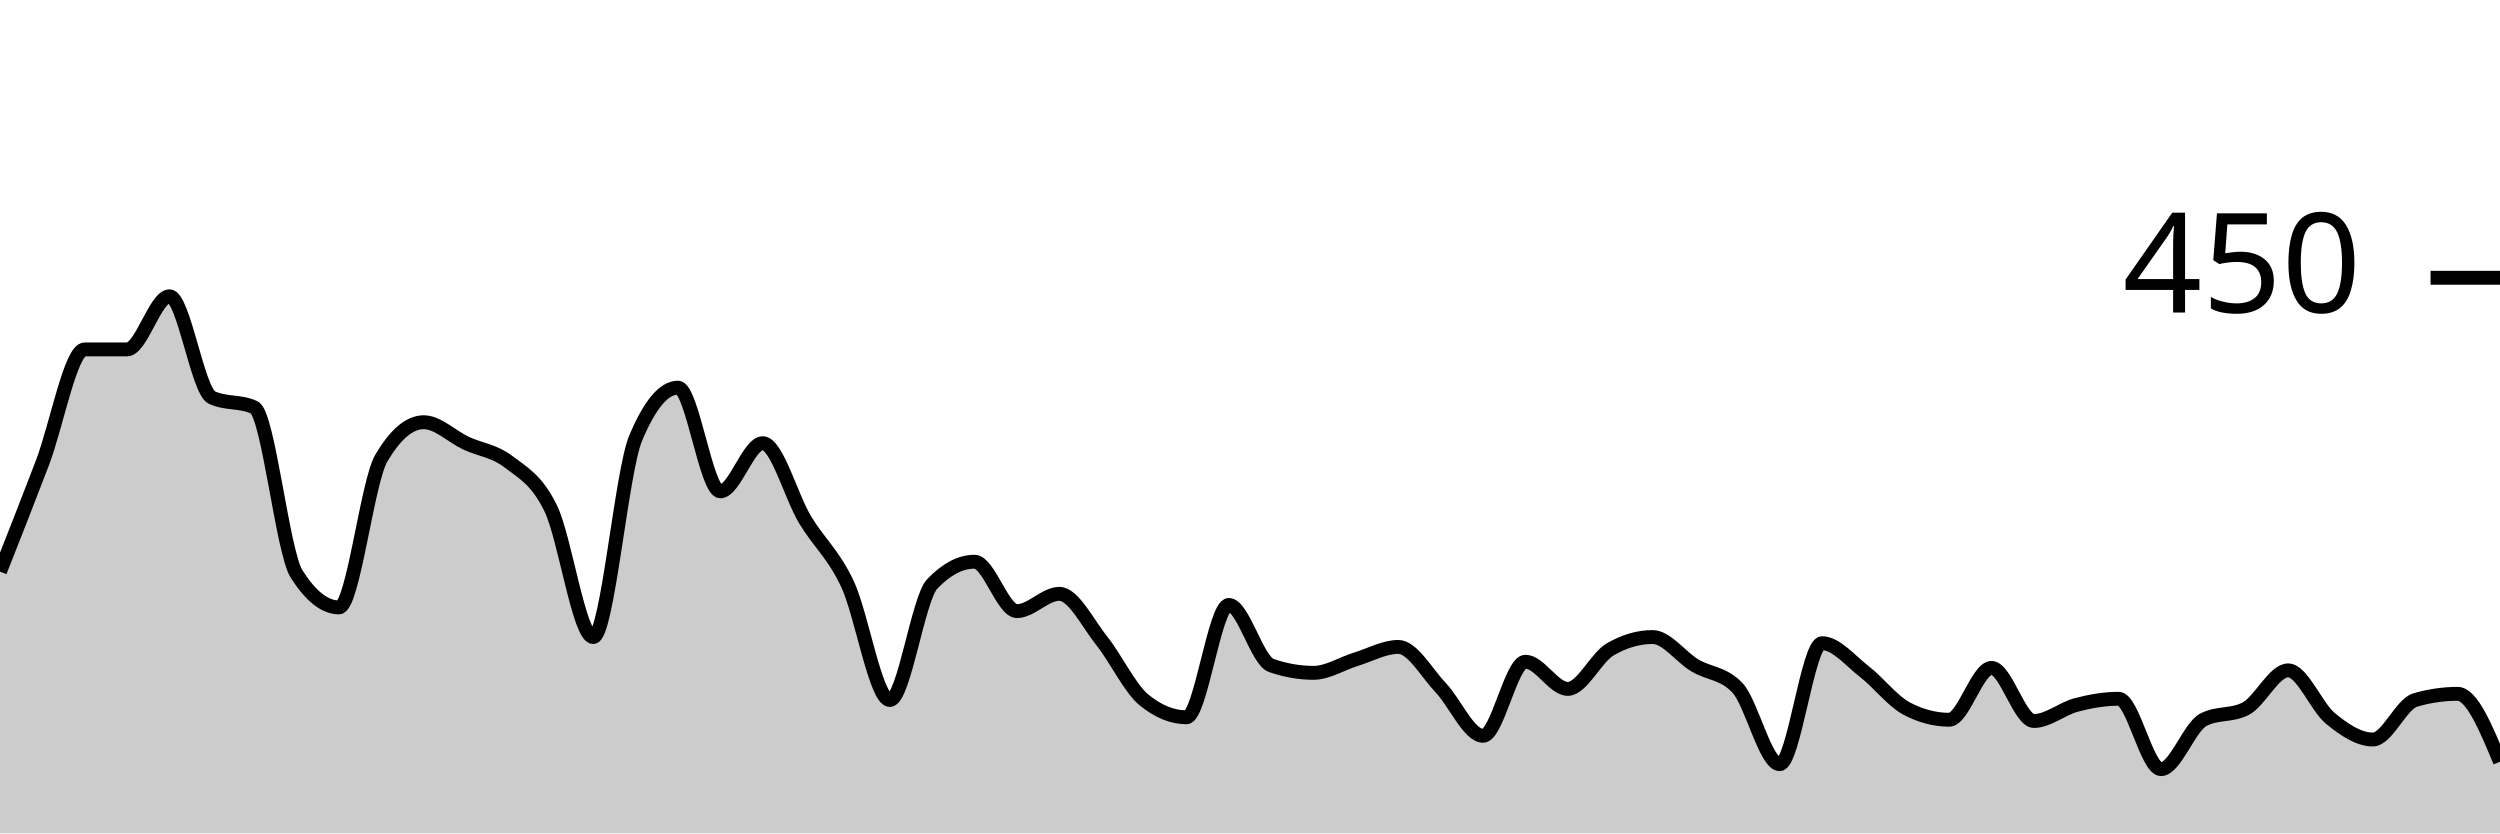
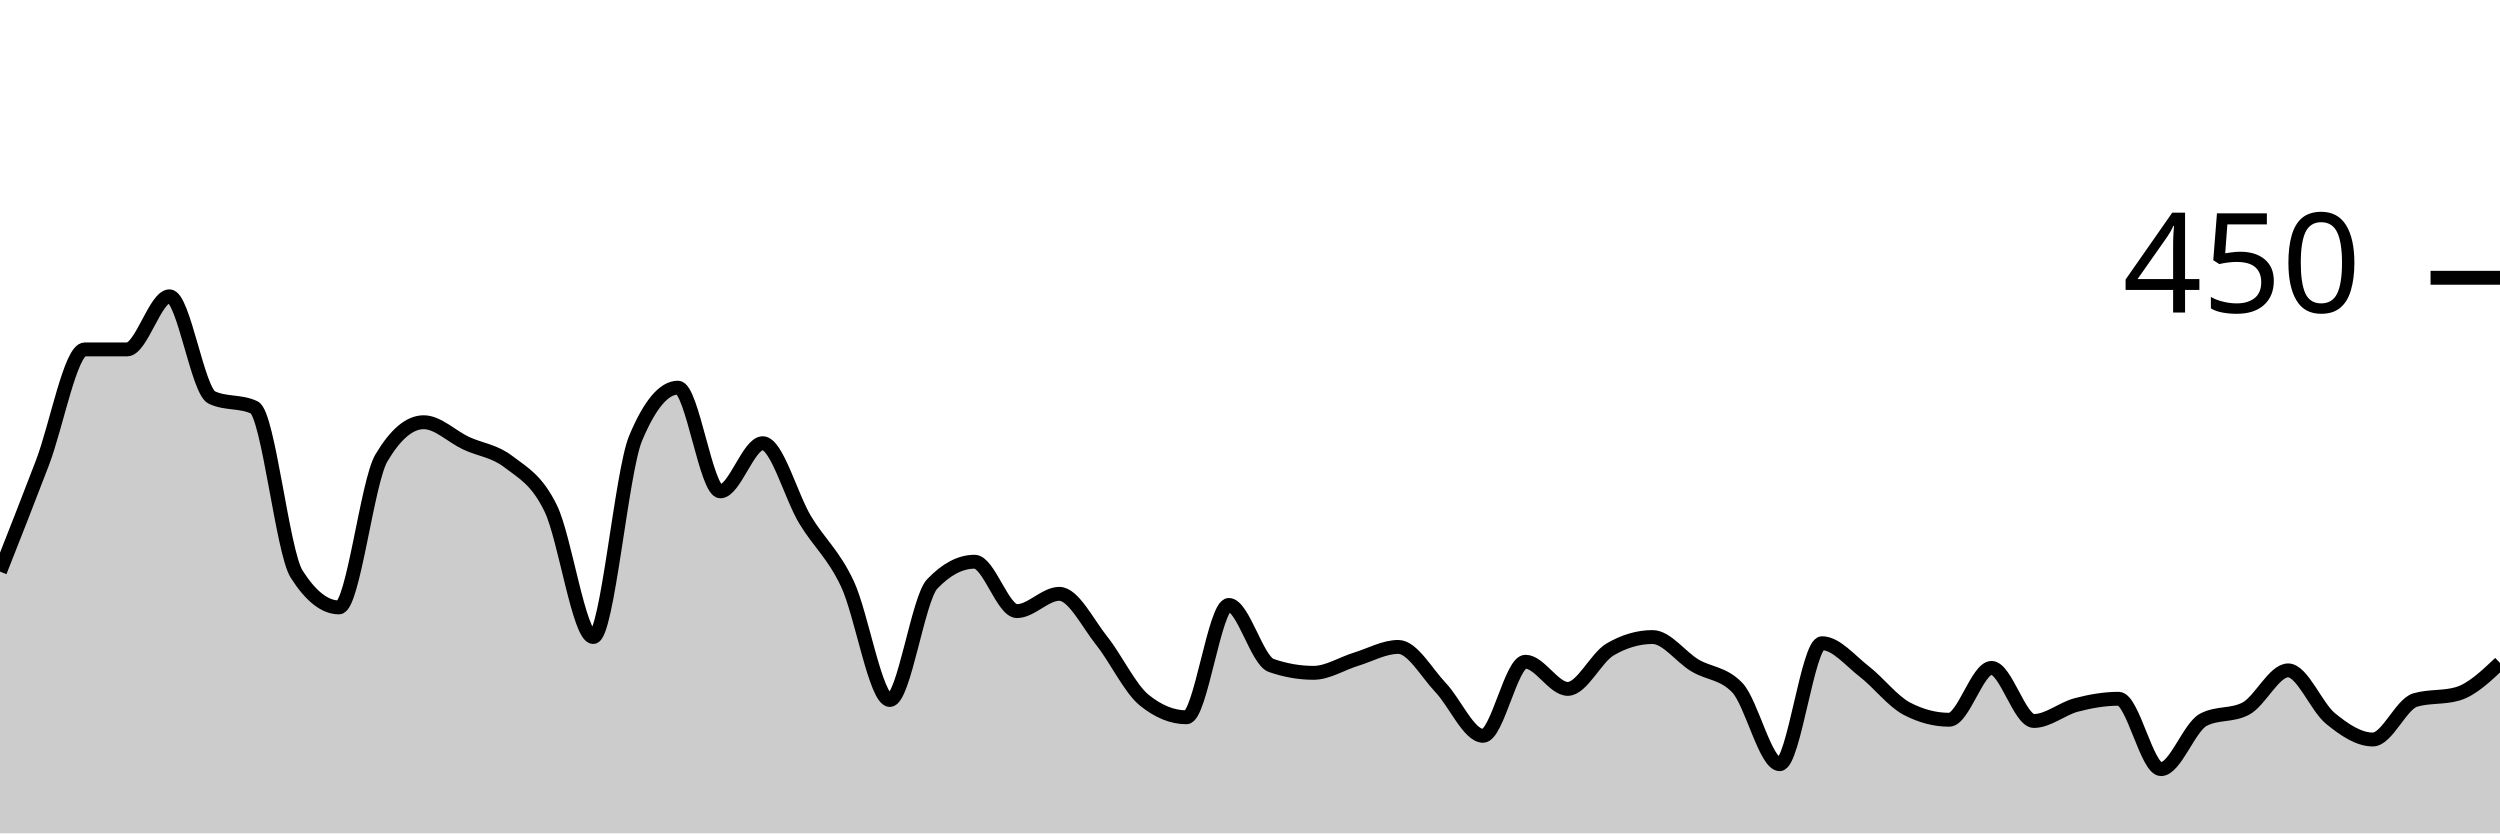
<svg xmlns="http://www.w3.org/2000/svg" viewBox="0 0 180 60">
  <g transform="translate(0,20)">
-     <path class="area" fill="rgba(0, 0, 0, 0.2)" d="M0,21.156C1.017,18.578,2.034,16,3.051,13.333C4.068,10.667,5.085,5.156,6.102,5.156C7.119,5.156,8.136,5.156,9.153,5.156C10.169,5.156,11.186,1.333,12.203,1.333C13.22,1.333,14.237,8.148,15.254,8.622C16.271,9.096,17.288,8.859,18.305,9.333C19.322,9.807,20.339,19.733,21.356,21.333C22.373,22.933,23.39,23.733,24.407,23.733C25.424,23.733,26.441,14.696,27.458,12.978C28.475,11.259,29.492,10.4,30.508,10.4C31.525,10.4,32.542,11.437,33.559,11.911C34.576,12.385,35.593,12.459,36.61,13.244C37.627,14.03,38.644,14.519,39.661,16.622C40.678,18.726,41.695,25.867,42.712,25.867C43.729,25.867,44.746,13.985,45.763,11.556C46.78,9.126,47.797,7.911,48.814,7.911C49.831,7.911,50.847,15.378,51.864,15.378C52.881,15.378,53.898,11.911,54.915,11.911C55.932,11.911,56.949,15.733,57.966,17.422C58.983,19.111,60,19.881,61.017,22.044C62.034,24.207,63.051,30.4,64.068,30.4C65.085,30.4,66.102,23.111,67.119,22.044C68.136,20.978,69.153,20.444,70.169,20.444C71.186,20.444,72.203,24,73.22,24C74.237,24,75.254,22.756,76.271,22.756C77.288,22.756,78.305,24.859,79.322,26.133C80.339,27.407,81.356,29.57,82.373,30.4C83.39,31.23,84.407,31.644,85.424,31.644C86.441,31.644,87.458,23.556,88.475,23.556C89.492,23.556,90.508,27.556,91.525,27.911C92.542,28.267,93.559,28.444,94.576,28.444C95.593,28.444,96.61,27.778,97.627,27.467C98.644,27.156,99.661,26.578,100.678,26.578C101.695,26.578,102.712,28.444,103.729,29.511C104.746,30.578,105.763,32.978,106.78,32.978C107.797,32.978,108.814,27.644,109.831,27.644C110.847,27.644,111.864,29.6,112.881,29.6C113.898,29.6,114.915,27.348,115.932,26.756C116.949,26.163,117.966,25.867,118.983,25.867C120,25.867,121.017,27.304,122.034,27.911C123.051,28.519,124.068,28.444,125.085,29.511C126.102,30.578,127.119,35.022,128.136,35.022C129.153,35.022,130.169,26.311,131.186,26.311C132.203,26.311,133.22,27.57,134.237,28.356C135.254,29.141,136.271,30.489,137.288,31.022C138.305,31.556,139.322,31.822,140.339,31.822C141.356,31.822,142.373,28.089,143.39,28.089C144.407,28.089,145.424,31.911,146.441,31.911C147.458,31.911,148.475,31.022,149.492,30.756C150.508,30.489,151.525,30.311,152.542,30.311C153.559,30.311,154.576,35.378,155.593,35.378C156.61,35.378,157.627,32.356,158.644,31.822C159.661,31.289,160.678,31.556,161.695,31.022C162.712,30.489,163.729,28.267,164.746,28.267C165.763,28.267,166.78,30.904,167.797,31.733C168.814,32.563,169.831,33.244,170.847,33.244C171.864,33.244,172.881,30.696,173.898,30.4C174.915,30.104,175.932,29.956,176.949,29.956C177.966,29.956,178.983,32.4,180,34.844L180,40C178.983,40,177.966,40,176.949,40C175.932,40,174.915,40,173.898,40C172.881,40,171.864,40,170.847,40C169.831,40,168.814,40,167.797,40C166.78,40,165.763,40,164.746,40C163.729,40,162.712,40,161.695,40C160.678,40,159.661,40,158.644,40C157.627,40,156.61,40,155.593,40C154.576,40,153.559,40,152.542,40C151.525,40,150.508,40,149.492,40C148.475,40,147.458,40,146.441,40C145.424,40,144.407,40,143.39,40C142.373,40,141.356,40,140.339,40C139.322,40,138.305,40,137.288,40C136.271,40,135.254,40,134.237,40C133.22,40,132.203,40,131.186,40C130.169,40,129.153,40,128.136,40C127.119,40,126.102,40,125.085,40C124.068,40,123.051,40,122.034,40C121.017,40,120,40,118.983,40C117.966,40,116.949,40,115.932,40C114.915,40,113.898,40,112.881,40C111.864,40,110.847,40,109.831,40C108.814,40,107.797,40,106.78,40C105.763,40,104.746,40,103.729,40C102.712,40,101.695,40,100.678,40C99.661,40,98.644,40,97.627,40C96.61,40,95.593,40,94.576,40C93.559,40,92.542,40,91.525,40C90.508,40,89.492,40,88.475,40C87.458,40,86.441,40,85.424,40C84.407,40,83.39,40,82.373,40C81.356,40,80.339,40,79.322,40C78.305,40,77.288,40,76.271,40C75.254,40,74.237,40,73.22,40C72.203,40,71.186,40,70.169,40C69.153,40,68.136,40,67.119,40C66.102,40,65.085,40,64.068,40C63.051,40,62.034,40,61.017,40C60,40,58.983,40,57.966,40C56.949,40,55.932,40,54.915,40C53.898,40,52.881,40,51.864,40C50.847,40,49.831,40,48.814,40C47.797,40,46.78,40,45.763,40C44.746,40,43.729,40,42.712,40C41.695,40,40.678,40,39.661,40C38.644,40,37.627,40,36.61,40C35.593,40,34.576,40,33.559,40C32.542,40,31.525,40,30.508,40C29.492,40,28.475,40,27.458,40C26.441,40,25.424,40,24.407,40C23.39,40,22.373,40,21.356,40C20.339,40,19.322,40,18.305,40C17.288,40,16.271,40,15.254,40C14.237,40,13.22,40,12.203,40C11.186,40,10.169,40,9.153,40C8.136,40,7.119,40,6.102,40C5.085,40,4.068,40,3.051,40C2.034,40,1.017,40,0,40Z" />
-     <path class="line" stroke="black" fill="none" d="M0,21.156C1.017,18.578,2.034,16,3.051,13.333C4.068,10.667,5.085,5.156,6.102,5.156C7.119,5.156,8.136,5.156,9.153,5.156C10.169,5.156,11.186,1.333,12.203,1.333C13.22,1.333,14.237,8.148,15.254,8.622C16.271,9.096,17.288,8.859,18.305,9.333C19.322,9.807,20.339,19.733,21.356,21.333C22.373,22.933,23.39,23.733,24.407,23.733C25.424,23.733,26.441,14.696,27.458,12.978C28.475,11.259,29.492,10.4,30.508,10.4C31.525,10.4,32.542,11.437,33.559,11.911C34.576,12.385,35.593,12.459,36.61,13.244C37.627,14.03,38.644,14.519,39.661,16.622C40.678,18.726,41.695,25.867,42.712,25.867C43.729,25.867,44.746,13.985,45.763,11.556C46.78,9.126,47.797,7.911,48.814,7.911C49.831,7.911,50.847,15.378,51.864,15.378C52.881,15.378,53.898,11.911,54.915,11.911C55.932,11.911,56.949,15.733,57.966,17.422C58.983,19.111,60,19.881,61.017,22.044C62.034,24.207,63.051,30.4,64.068,30.4C65.085,30.4,66.102,23.111,67.119,22.044C68.136,20.978,69.153,20.444,70.169,20.444C71.186,20.444,72.203,24,73.22,24C74.237,24,75.254,22.756,76.271,22.756C77.288,22.756,78.305,24.859,79.322,26.133C80.339,27.407,81.356,29.57,82.373,30.4C83.39,31.23,84.407,31.644,85.424,31.644C86.441,31.644,87.458,23.556,88.475,23.556C89.492,23.556,90.508,27.556,91.525,27.911C92.542,28.267,93.559,28.444,94.576,28.444C95.593,28.444,96.61,27.778,97.627,27.467C98.644,27.156,99.661,26.578,100.678,26.578C101.695,26.578,102.712,28.444,103.729,29.511C104.746,30.578,105.763,32.978,106.78,32.978C107.797,32.978,108.814,27.644,109.831,27.644C110.847,27.644,111.864,29.6,112.881,29.6C113.898,29.6,114.915,27.348,115.932,26.756C116.949,26.163,117.966,25.867,118.983,25.867C120,25.867,121.017,27.304,122.034,27.911C123.051,28.519,124.068,28.444,125.085,29.511C126.102,30.578,127.119,35.022,128.136,35.022C129.153,35.022,130.169,26.311,131.186,26.311C132.203,26.311,133.22,27.57,134.237,28.356C135.254,29.141,136.271,30.489,137.288,31.022C138.305,31.556,139.322,31.822,140.339,31.822C141.356,31.822,142.373,28.089,143.39,28.089C144.407,28.089,145.424,31.911,146.441,31.911C147.458,31.911,148.475,31.022,149.492,30.756C150.508,30.489,151.525,30.311,152.542,30.311C153.559,30.311,154.576,35.378,155.593,35.378C156.61,35.378,157.627,32.356,158.644,31.822C159.661,31.289,160.678,31.556,161.695,31.022C162.712,30.489,163.729,28.267,164.746,28.267C165.763,28.267,166.78,30.904,167.797,31.733C168.814,32.563,169.831,33.244,170.847,33.244C171.864,33.244,172.881,30.696,173.898,30.4C174.915,30.104,175.932,29.956,176.949,29.956C177.966,29.956,178.983,32.4,180,34.844" />
+     <path class="area" fill="rgba(0, 0, 0, 0.2)" d="M0,21.156C1.017,18.578,2.034,16,3.051,13.333C4.068,10.667,5.085,5.156,6.102,5.156C7.119,5.156,8.136,5.156,9.153,5.156C10.169,5.156,11.186,1.333,12.203,1.333C13.22,1.333,14.237,8.148,15.254,8.622C16.271,9.096,17.288,8.859,18.305,9.333C19.322,9.807,20.339,19.733,21.356,21.333C22.373,22.933,23.39,23.733,24.407,23.733C25.424,23.733,26.441,14.696,27.458,12.978C28.475,11.259,29.492,10.4,30.508,10.4C31.525,10.4,32.542,11.437,33.559,11.911C34.576,12.385,35.593,12.459,36.61,13.244C37.627,14.03,38.644,14.519,39.661,16.622C40.678,18.726,41.695,25.867,42.712,25.867C43.729,25.867,44.746,13.985,45.763,11.556C46.78,9.126,47.797,7.911,48.814,7.911C49.831,7.911,50.847,15.378,51.864,15.378C52.881,15.378,53.898,11.911,54.915,11.911C55.932,11.911,56.949,15.733,57.966,17.422C58.983,19.111,60,19.881,61.017,22.044C62.034,24.207,63.051,30.4,64.068,30.4C65.085,30.4,66.102,23.111,67.119,22.044C68.136,20.978,69.153,20.444,70.169,20.444C71.186,20.444,72.203,24,73.22,24C74.237,24,75.254,22.756,76.271,22.756C77.288,22.756,78.305,24.859,79.322,26.133C80.339,27.407,81.356,29.57,82.373,30.4C83.39,31.23,84.407,31.644,85.424,31.644C86.441,31.644,87.458,23.556,88.475,23.556C89.492,23.556,90.508,27.556,91.525,27.911C92.542,28.267,93.559,28.444,94.576,28.444C95.593,28.444,96.61,27.778,97.627,27.467C98.644,27.156,99.661,26.578,100.678,26.578C101.695,26.578,102.712,28.444,103.729,29.511C104.746,30.578,105.763,32.978,106.78,32.978C107.797,32.978,108.814,27.644,109.831,27.644C110.847,27.644,111.864,29.6,112.881,29.6C113.898,29.6,114.915,27.348,115.932,26.756C116.949,26.163,117.966,25.867,118.983,25.867C120,25.867,121.017,27.304,122.034,27.911C123.051,28.519,124.068,28.444,125.085,29.511C126.102,30.578,127.119,35.022,128.136,35.022C129.153,35.022,130.169,26.311,131.186,26.311C132.203,26.311,133.22,27.57,134.237,28.356C135.254,29.141,136.271,30.489,137.288,31.022C138.305,31.556,139.322,31.822,140.339,31.822C141.356,31.822,142.373,28.089,143.39,28.089C144.407,28.089,145.424,31.911,146.441,31.911C147.458,31.911,148.475,31.022,149.492,30.756C150.508,30.489,151.525,30.311,152.542,30.311C153.559,30.311,154.576,35.378,155.593,35.378C156.61,35.378,157.627,32.356,158.644,31.822C159.661,31.289,160.678,31.556,161.695,31.022C162.712,30.489,163.729,28.267,164.746,28.267C165.763,28.267,166.78,30.904,167.797,31.733C168.814,32.563,169.831,33.244,170.847,33.244C171.864,33.244,172.881,30.696,173.898,30.4C174.915,30.104,175.932,30.252,176.949,29.956C177.966,29.659,178.983,28.696,180,27.733L180,40C178.983,40,177.966,40,176.949,40C175.932,40,174.915,40,173.898,40C172.881,40,171.864,40,170.847,40C169.831,40,168.814,40,167.797,40C166.78,40,165.763,40,164.746,40C163.729,40,162.712,40,161.695,40C160.678,40,159.661,40,158.644,40C157.627,40,156.61,40,155.593,40C154.576,40,153.559,40,152.542,40C151.525,40,150.508,40,149.492,40C148.475,40,147.458,40,146.441,40C145.424,40,144.407,40,143.39,40C142.373,40,141.356,40,140.339,40C139.322,40,138.305,40,137.288,40C136.271,40,135.254,40,134.237,40C133.22,40,132.203,40,131.186,40C130.169,40,129.153,40,128.136,40C127.119,40,126.102,40,125.085,40C124.068,40,123.051,40,122.034,40C121.017,40,120,40,118.983,40C117.966,40,116.949,40,115.932,40C114.915,40,113.898,40,112.881,40C111.864,40,110.847,40,109.831,40C108.814,40,107.797,40,106.78,40C105.763,40,104.746,40,103.729,40C102.712,40,101.695,40,100.678,40C99.661,40,98.644,40,97.627,40C96.61,40,95.593,40,94.576,40C93.559,40,92.542,40,91.525,40C90.508,40,89.492,40,88.475,40C87.458,40,86.441,40,85.424,40C84.407,40,83.39,40,82.373,40C81.356,40,80.339,40,79.322,40C78.305,40,77.288,40,76.271,40C75.254,40,74.237,40,73.22,40C72.203,40,71.186,40,70.169,40C69.153,40,68.136,40,67.119,40C66.102,40,65.085,40,64.068,40C63.051,40,62.034,40,61.017,40C60,40,58.983,40,57.966,40C56.949,40,55.932,40,54.915,40C53.898,40,52.881,40,51.864,40C50.847,40,49.831,40,48.814,40C47.797,40,46.78,40,45.763,40C44.746,40,43.729,40,42.712,40C41.695,40,40.678,40,39.661,40C38.644,40,37.627,40,36.61,40C35.593,40,34.576,40,33.559,40C32.542,40,31.525,40,30.508,40C29.492,40,28.475,40,27.458,40C26.441,40,25.424,40,24.407,40C23.39,40,22.373,40,21.356,40C20.339,40,19.322,40,18.305,40C17.288,40,16.271,40,15.254,40C14.237,40,13.22,40,12.203,40C11.186,40,10.169,40,9.153,40C8.136,40,7.119,40,6.102,40C5.085,40,4.068,40,3.051,40C2.034,40,1.017,40,0,40Z" />
+     <path class="line" stroke="black" fill="none" d="M0,21.156C1.017,18.578,2.034,16,3.051,13.333C4.068,10.667,5.085,5.156,6.102,5.156C7.119,5.156,8.136,5.156,9.153,5.156C10.169,5.156,11.186,1.333,12.203,1.333C13.22,1.333,14.237,8.148,15.254,8.622C16.271,9.096,17.288,8.859,18.305,9.333C19.322,9.807,20.339,19.733,21.356,21.333C22.373,22.933,23.39,23.733,24.407,23.733C25.424,23.733,26.441,14.696,27.458,12.978C28.475,11.259,29.492,10.4,30.508,10.4C31.525,10.4,32.542,11.437,33.559,11.911C34.576,12.385,35.593,12.459,36.61,13.244C37.627,14.03,38.644,14.519,39.661,16.622C40.678,18.726,41.695,25.867,42.712,25.867C43.729,25.867,44.746,13.985,45.763,11.556C46.78,9.126,47.797,7.911,48.814,7.911C49.831,7.911,50.847,15.378,51.864,15.378C52.881,15.378,53.898,11.911,54.915,11.911C55.932,11.911,56.949,15.733,57.966,17.422C58.983,19.111,60,19.881,61.017,22.044C62.034,24.207,63.051,30.4,64.068,30.4C65.085,30.4,66.102,23.111,67.119,22.044C68.136,20.978,69.153,20.444,70.169,20.444C71.186,20.444,72.203,24,73.22,24C74.237,24,75.254,22.756,76.271,22.756C77.288,22.756,78.305,24.859,79.322,26.133C80.339,27.407,81.356,29.57,82.373,30.4C83.39,31.23,84.407,31.644,85.424,31.644C86.441,31.644,87.458,23.556,88.475,23.556C89.492,23.556,90.508,27.556,91.525,27.911C92.542,28.267,93.559,28.444,94.576,28.444C95.593,28.444,96.61,27.778,97.627,27.467C98.644,27.156,99.661,26.578,100.678,26.578C101.695,26.578,102.712,28.444,103.729,29.511C104.746,30.578,105.763,32.978,106.78,32.978C107.797,32.978,108.814,27.644,109.831,27.644C110.847,27.644,111.864,29.6,112.881,29.6C113.898,29.6,114.915,27.348,115.932,26.756C116.949,26.163,117.966,25.867,118.983,25.867C120,25.867,121.017,27.304,122.034,27.911C123.051,28.519,124.068,28.444,125.085,29.511C126.102,30.578,127.119,35.022,128.136,35.022C129.153,35.022,130.169,26.311,131.186,26.311C132.203,26.311,133.22,27.57,134.237,28.356C135.254,29.141,136.271,30.489,137.288,31.022C138.305,31.556,139.322,31.822,140.339,31.822C141.356,31.822,142.373,28.089,143.39,28.089C144.407,28.089,145.424,31.911,146.441,31.911C147.458,31.911,148.475,31.022,149.492,30.756C150.508,30.489,151.525,30.311,152.542,30.311C153.559,30.311,154.576,35.378,155.593,35.378C156.61,35.378,157.627,32.356,158.644,31.822C159.661,31.289,160.678,31.556,161.695,31.022C162.712,30.489,163.729,28.267,164.746,28.267C165.763,28.267,166.78,30.904,167.797,31.733C168.814,32.563,169.831,33.244,170.847,33.244C171.864,33.244,172.881,30.696,173.898,30.4C174.915,30.104,175.932,30.252,176.949,29.956C177.966,29.659,178.983,28.696,180,27.733" />
    <path class="axis-ceiling" stroke-width="1" stroke="black" fill="none" d="M175,0L180,0" />
    <text class="axis-ceiling-label" font-family="sans-serif" text-anchor="end" font-size="10px" x="170" y="2.5">450</text>
  </g>
</svg>
